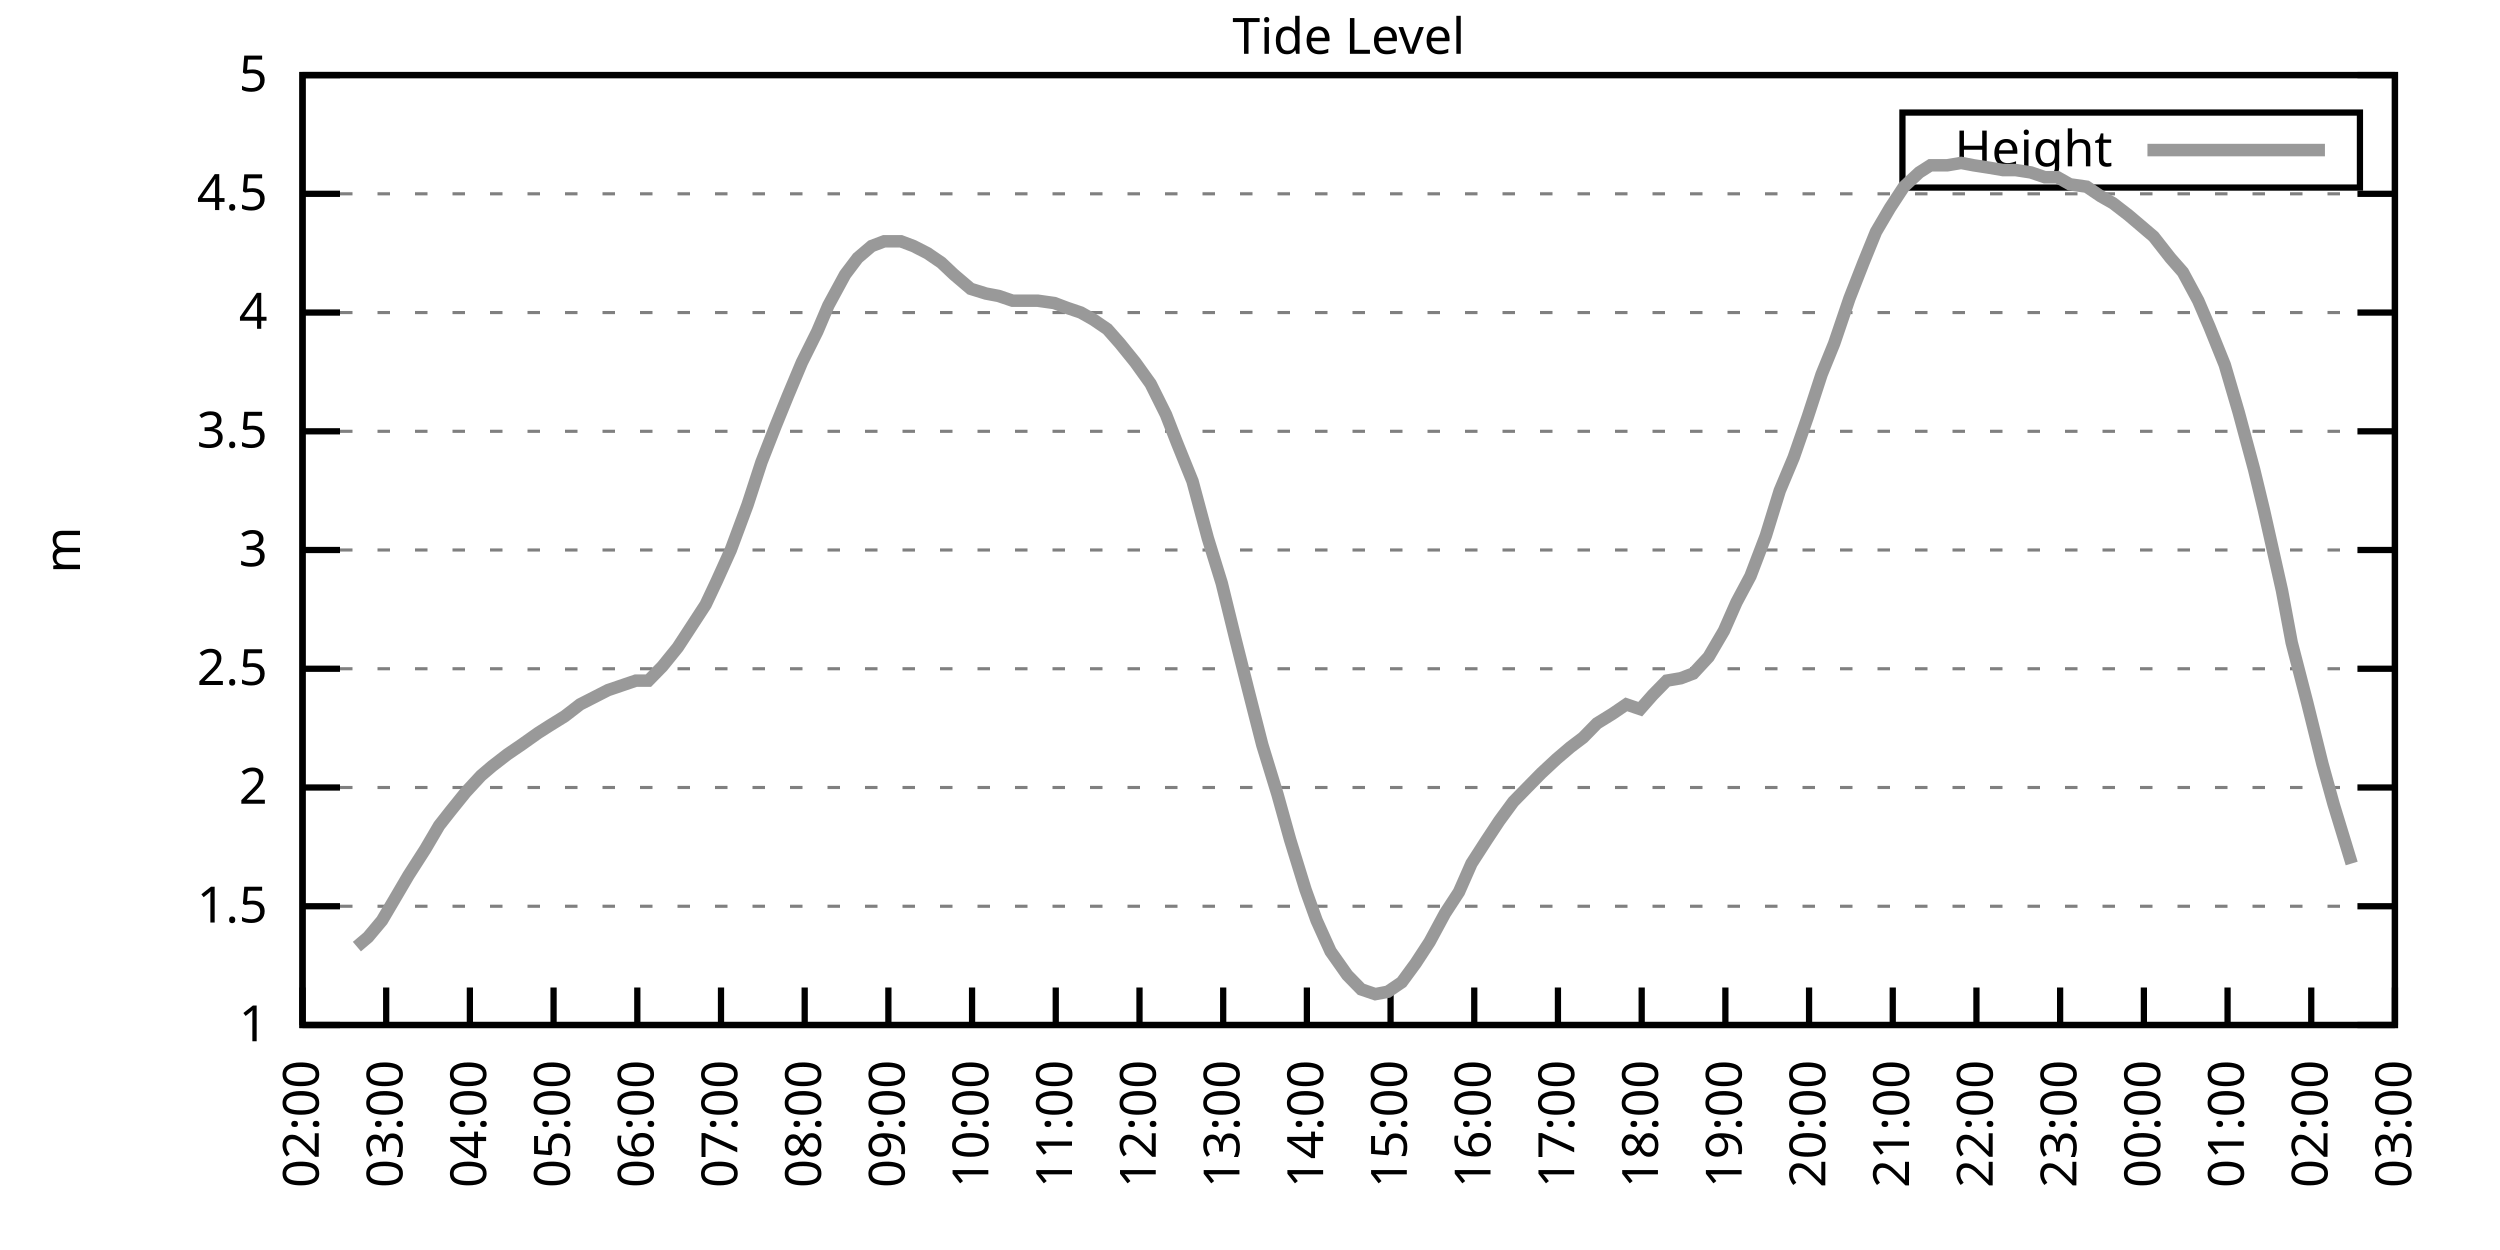
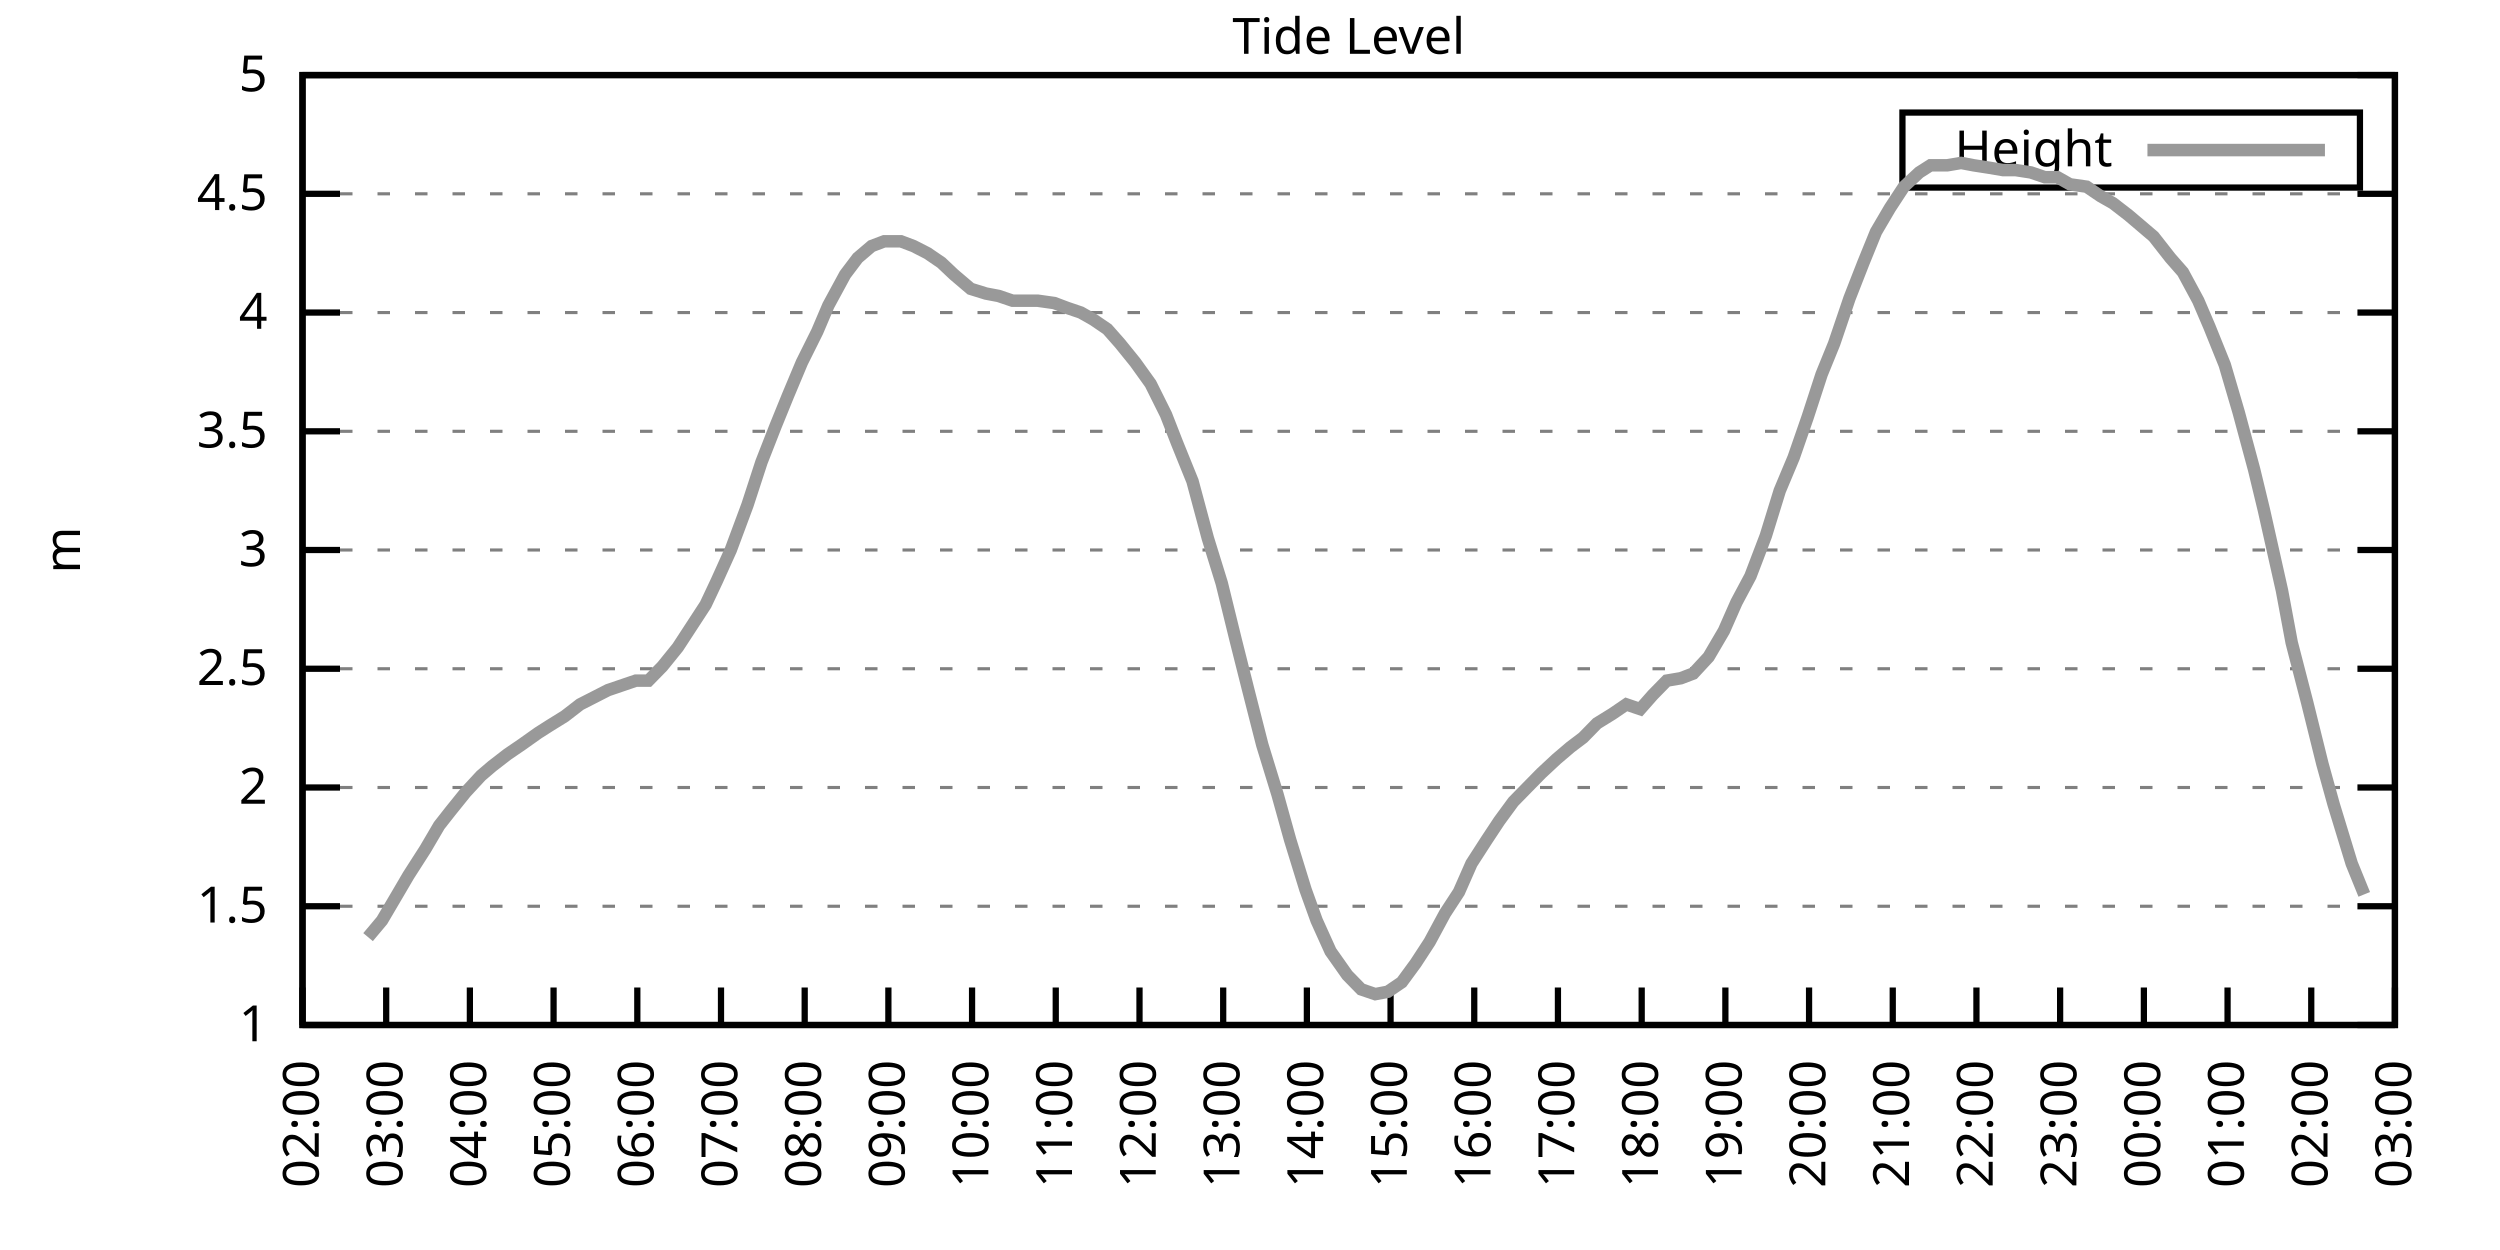
<svg xmlns="http://www.w3.org/2000/svg" xmlns:xlink="http://www.w3.org/1999/xlink" width="400" height="200" viewBox="0 0 400 200">
  <g id="gnuplot_canvas">
    <rect x="0" y="0" width="400" height="200" fill="none" />
    <defs>
      <circle id="gpDot" r="0.5" stroke-width="0.5" stroke="currentColor" />
      <path id="gpPt0" stroke-width="0.333" stroke="currentColor" d="M-1,0 h2 M0,-1 v2" />
      <path id="gpPt1" stroke-width="0.333" stroke="currentColor" d="M-1,-1 L1,1 M1,-1 L-1,1" />
      <path id="gpPt2" stroke-width="0.333" stroke="currentColor" d="M-1,0 L1,0 M0,-1 L0,1 M-1,-1 L1,1 M-1,1 L1,-1" />
      <rect id="gpPt3" stroke-width="0.333" stroke="currentColor" x="-1" y="-1" width="2" height="2" />
      <rect id="gpPt4" stroke-width="0.333" stroke="currentColor" fill="currentColor" x="-1" y="-1" width="2" height="2" />
      <circle id="gpPt5" stroke-width="0.333" stroke="currentColor" cx="0" cy="0" r="1" />
      <use xlink:href="#gpPt5" id="gpPt6" fill="currentColor" stroke="none" />
      <path id="gpPt7" stroke-width="0.333" stroke="currentColor" d="M0,-1.33 L-1.33,0.67 L1.33,0.67 z" />
      <use xlink:href="#gpPt7" id="gpPt8" fill="currentColor" stroke="none" />
      <use xlink:href="#gpPt7" id="gpPt9" stroke="currentColor" transform="rotate(180)" />
      <use xlink:href="#gpPt9" id="gpPt10" fill="currentColor" stroke="none" />
      <use xlink:href="#gpPt3" id="gpPt11" stroke="currentColor" transform="rotate(45)" />
      <use xlink:href="#gpPt11" id="gpPt12" fill="currentColor" stroke="none" />
      <path id="gpPt13" stroke-width="0.333" stroke="currentColor" d="M0,1.330 L1.265,0.411 L0.782,-1.067 L-0.782,-1.076 L-1.265,0.411 z" />
      <use xlink:href="#gpPt13" id="gpPt14" fill="currentColor" stroke="none" />
      <filter id="textbox" filterUnits="objectBoundingBox" x="0" y="0" height="1" width="1">
        <feFlood flood-color="white" flood-opacity="1" result="bgnd" />
        <feComposite in="SourceGraphic" in2="bgnd" operator="atop" />
      </filter>
      <filter id="greybox" filterUnits="objectBoundingBox" x="0" y="0" height="1" width="1">
        <feFlood flood-color="lightgrey" flood-opacity="1" result="grey" />
        <feComposite in="SourceGraphic" in2="grey" operator="atop" />
      </filter>
    </defs>
    <g fill="none" color="white" stroke="currentColor" stroke-width="1.00" stroke-linecap="butt" stroke-linejoin="miter">
</g>
    <g fill="none" color="black" stroke="currentColor" stroke-width="1.00" stroke-linecap="butt" stroke-linejoin="miter">
      <g stroke="none" shape-rendering="crispEdges">
        <polygon fill="rgb(255, 255, 255)" points="48.40,164.00 383.18,164.00 383.18,12.02 48.40,12.02 " />
      </g>
    </g>
    <g fill="none" color="black" stroke="currentColor" stroke-width="1.00" stroke-linecap="butt" stroke-linejoin="miter">
</g>
    <g fill="none" color="black" stroke="black" stroke-width="0.50" stroke-linecap="butt" stroke-linejoin="miter">
</g>
    <g fill="none" color="gray" stroke="currentColor" stroke-width="0.50" stroke-linecap="butt" stroke-linejoin="miter">
      <path stroke="gray" stroke-dasharray="2,4" class="gridline" d="M48.40,164.00 L383.19,164.00  " />
    </g>
    <g fill="none" color="gray" stroke="gray" stroke-width="1.00" stroke-linecap="butt" stroke-linejoin="miter">
</g>
    <g fill="none" color="black" stroke="currentColor" stroke-width="1.00" stroke-linecap="butt" stroke-linejoin="miter">
      <path stroke="black" d="M48.40,164.00 L54.40,164.00 M383.19,164.00 L377.19,164.00  " />
      <g transform="translate(42.80,166.60)" stroke="none" fill="black" font-family="Sans" font-size="8.00" text-anchor="end">
        <text>
          <tspan font-family="Sans"> 1</tspan>
        </text>
      </g>
    </g>
    <g fill="none" color="black" stroke="currentColor" stroke-width="1.00" stroke-linecap="butt" stroke-linejoin="miter">
</g>
    <g fill="none" color="black" stroke="black" stroke-width="0.50" stroke-linecap="butt" stroke-linejoin="miter">
</g>
    <g fill="none" color="gray" stroke="currentColor" stroke-width="0.50" stroke-linecap="butt" stroke-linejoin="miter">
      <path stroke="gray" stroke-dasharray="2,4" class="gridline" d="M48.40,145.00 L383.19,145.00  " />
    </g>
    <g fill="none" color="gray" stroke="gray" stroke-width="1.00" stroke-linecap="butt" stroke-linejoin="miter">
</g>
    <g fill="none" color="black" stroke="currentColor" stroke-width="1.00" stroke-linecap="butt" stroke-linejoin="miter">
      <path stroke="black" d="M48.40,145.00 L54.40,145.00 M383.19,145.00 L377.19,145.00  " />
      <g transform="translate(42.80,147.60)" stroke="none" fill="black" font-family="Sans" font-size="8.00" text-anchor="end">
        <text>
          <tspan font-family="Sans"> 1.5</tspan>
        </text>
      </g>
    </g>
    <g fill="none" color="black" stroke="currentColor" stroke-width="1.00" stroke-linecap="butt" stroke-linejoin="miter">
</g>
    <g fill="none" color="black" stroke="black" stroke-width="0.50" stroke-linecap="butt" stroke-linejoin="miter">
</g>
    <g fill="none" color="gray" stroke="currentColor" stroke-width="0.50" stroke-linecap="butt" stroke-linejoin="miter">
      <path stroke="gray" stroke-dasharray="2,4" class="gridline" d="M48.40,126.00 L383.19,126.00  " />
    </g>
    <g fill="none" color="gray" stroke="gray" stroke-width="1.00" stroke-linecap="butt" stroke-linejoin="miter">
</g>
    <g fill="none" color="black" stroke="currentColor" stroke-width="1.00" stroke-linecap="butt" stroke-linejoin="miter">
      <path stroke="black" d="M48.40,126.00 L54.40,126.00 M383.19,126.00 L377.19,126.00  " />
      <g transform="translate(42.80,128.60)" stroke="none" fill="black" font-family="Sans" font-size="8.00" text-anchor="end">
        <text>
          <tspan font-family="Sans"> 2</tspan>
        </text>
      </g>
    </g>
    <g fill="none" color="black" stroke="currentColor" stroke-width="1.00" stroke-linecap="butt" stroke-linejoin="miter">
</g>
    <g fill="none" color="black" stroke="black" stroke-width="0.50" stroke-linecap="butt" stroke-linejoin="miter">
</g>
    <g fill="none" color="gray" stroke="currentColor" stroke-width="0.50" stroke-linecap="butt" stroke-linejoin="miter">
      <path stroke="gray" stroke-dasharray="2,4" class="gridline" d="M48.40,107.00 L383.19,107.00  " />
    </g>
    <g fill="none" color="gray" stroke="gray" stroke-width="1.00" stroke-linecap="butt" stroke-linejoin="miter">
</g>
    <g fill="none" color="black" stroke="currentColor" stroke-width="1.00" stroke-linecap="butt" stroke-linejoin="miter">
      <path stroke="black" d="M48.40,107.00 L54.40,107.00 M383.19,107.00 L377.19,107.00  " />
      <g transform="translate(42.80,109.60)" stroke="none" fill="black" font-family="Sans" font-size="8.00" text-anchor="end">
        <text>
          <tspan font-family="Sans"> 2.5</tspan>
        </text>
      </g>
    </g>
    <g fill="none" color="black" stroke="currentColor" stroke-width="1.00" stroke-linecap="butt" stroke-linejoin="miter">
</g>
    <g fill="none" color="black" stroke="black" stroke-width="0.50" stroke-linecap="butt" stroke-linejoin="miter">
</g>
    <g fill="none" color="gray" stroke="currentColor" stroke-width="0.50" stroke-linecap="butt" stroke-linejoin="miter">
      <path stroke="gray" stroke-dasharray="2,4" class="gridline" d="M48.40,88.00 L383.19,88.00  " />
    </g>
    <g fill="none" color="gray" stroke="gray" stroke-width="1.00" stroke-linecap="butt" stroke-linejoin="miter">
</g>
    <g fill="none" color="black" stroke="currentColor" stroke-width="1.00" stroke-linecap="butt" stroke-linejoin="miter">
      <path stroke="black" d="M48.40,88.00 L54.40,88.00 M383.19,88.00 L377.19,88.00  " />
      <g transform="translate(42.80,90.60)" stroke="none" fill="black" font-family="Sans" font-size="8.00" text-anchor="end">
        <text>
          <tspan font-family="Sans"> 3</tspan>
        </text>
      </g>
    </g>
    <g fill="none" color="black" stroke="currentColor" stroke-width="1.00" stroke-linecap="butt" stroke-linejoin="miter">
</g>
    <g fill="none" color="black" stroke="black" stroke-width="0.50" stroke-linecap="butt" stroke-linejoin="miter">
</g>
    <g fill="none" color="gray" stroke="currentColor" stroke-width="0.50" stroke-linecap="butt" stroke-linejoin="miter">
      <path stroke="gray" stroke-dasharray="2,4" class="gridline" d="M48.40,69.01 L383.19,69.01  " />
    </g>
    <g fill="none" color="gray" stroke="gray" stroke-width="1.00" stroke-linecap="butt" stroke-linejoin="miter">
</g>
    <g fill="none" color="black" stroke="currentColor" stroke-width="1.00" stroke-linecap="butt" stroke-linejoin="miter">
      <path stroke="black" d="M48.40,69.01 L54.40,69.01 M383.19,69.01 L377.19,69.01  " />
      <g transform="translate(42.80,71.61)" stroke="none" fill="black" font-family="Sans" font-size="8.00" text-anchor="end">
        <text>
          <tspan font-family="Sans"> 3.5</tspan>
        </text>
      </g>
    </g>
    <g fill="none" color="black" stroke="currentColor" stroke-width="1.00" stroke-linecap="butt" stroke-linejoin="miter">
</g>
    <g fill="none" color="black" stroke="black" stroke-width="0.50" stroke-linecap="butt" stroke-linejoin="miter">
</g>
    <g fill="none" color="gray" stroke="currentColor" stroke-width="0.50" stroke-linecap="butt" stroke-linejoin="miter">
      <path stroke="gray" stroke-dasharray="2,4" class="gridline" d="M48.40,50.01 L383.19,50.01  " />
    </g>
    <g fill="none" color="gray" stroke="gray" stroke-width="1.00" stroke-linecap="butt" stroke-linejoin="miter">
</g>
    <g fill="none" color="black" stroke="currentColor" stroke-width="1.00" stroke-linecap="butt" stroke-linejoin="miter">
      <path stroke="black" d="M48.40,50.01 L54.40,50.01 M383.19,50.01 L377.19,50.01  " />
      <g transform="translate(42.80,52.61)" stroke="none" fill="black" font-family="Sans" font-size="8.00" text-anchor="end">
        <text>
          <tspan font-family="Sans"> 4</tspan>
        </text>
      </g>
    </g>
    <g fill="none" color="black" stroke="currentColor" stroke-width="1.00" stroke-linecap="butt" stroke-linejoin="miter">
</g>
    <g fill="none" color="black" stroke="black" stroke-width="0.50" stroke-linecap="butt" stroke-linejoin="miter">
</g>
    <g fill="none" color="gray" stroke="currentColor" stroke-width="0.50" stroke-linecap="butt" stroke-linejoin="miter">
      <path stroke="gray" stroke-dasharray="2,4" class="gridline" d="M48.40,31.01 L383.19,31.01  " />
    </g>
    <g fill="none" color="gray" stroke="gray" stroke-width="1.00" stroke-linecap="butt" stroke-linejoin="miter">
</g>
    <g fill="none" color="black" stroke="currentColor" stroke-width="1.00" stroke-linecap="butt" stroke-linejoin="miter">
      <path stroke="black" d="M48.40,31.01 L54.40,31.01 M383.19,31.01 L377.19,31.01  " />
      <g transform="translate(42.80,33.61)" stroke="none" fill="black" font-family="Sans" font-size="8.00" text-anchor="end">
        <text>
          <tspan font-family="Sans"> 4.5</tspan>
        </text>
      </g>
    </g>
    <g fill="none" color="black" stroke="currentColor" stroke-width="1.00" stroke-linecap="butt" stroke-linejoin="miter">
</g>
    <g fill="none" color="black" stroke="black" stroke-width="0.50" stroke-linecap="butt" stroke-linejoin="miter">
</g>
    <g fill="none" color="gray" stroke="currentColor" stroke-width="0.50" stroke-linecap="butt" stroke-linejoin="miter">
      <path stroke="gray" stroke-dasharray="2,4" class="gridline" d="M48.40,12.01 L383.19,12.01  " />
    </g>
    <g fill="none" color="gray" stroke="gray" stroke-width="1.00" stroke-linecap="butt" stroke-linejoin="miter">
</g>
    <g fill="none" color="black" stroke="currentColor" stroke-width="1.00" stroke-linecap="butt" stroke-linejoin="miter">
      <path stroke="black" d="M48.40,12.01 L54.40,12.01 M383.19,12.01 L377.19,12.01  " />
      <g transform="translate(42.80,14.61)" stroke="none" fill="black" font-family="Sans" font-size="8.00" text-anchor="end">
        <text>
          <tspan font-family="Sans"> 5</tspan>
        </text>
      </g>
    </g>
    <g fill="none" color="black" stroke="currentColor" stroke-width="1.00" stroke-linecap="butt" stroke-linejoin="miter">
      <path stroke="black" d="M48.40,164.00 L48.40,158.00  " />
      <g transform="translate(51.00,169.60) rotate(270.00)" stroke="none" fill="black" font-family="Sans" font-size="8.00" text-anchor="end">
        <text>
          <tspan font-family="Sans">02:00</tspan>
        </text>
      </g>
    </g>
    <g fill="none" color="black" stroke="currentColor" stroke-width="1.00" stroke-linecap="butt" stroke-linejoin="miter">
      <path stroke="black" d="M61.79,164.00 L61.79,158.00  " />
      <g transform="translate(64.39,169.60) rotate(270.00)" stroke="none" fill="black" font-family="Sans" font-size="8.00" text-anchor="end">
        <text>
          <tspan font-family="Sans">03:00</tspan>
        </text>
      </g>
    </g>
    <g fill="none" color="black" stroke="currentColor" stroke-width="1.00" stroke-linecap="butt" stroke-linejoin="miter">
      <path stroke="black" d="M75.18,164.00 L75.18,158.00  " />
      <g transform="translate(77.78,169.60) rotate(270.00)" stroke="none" fill="black" font-family="Sans" font-size="8.00" text-anchor="end">
        <text>
          <tspan font-family="Sans">04:00</tspan>
        </text>
      </g>
    </g>
    <g fill="none" color="black" stroke="currentColor" stroke-width="1.00" stroke-linecap="butt" stroke-linejoin="miter">
      <path stroke="black" d="M88.57,164.00 L88.57,158.00  " />
      <g transform="translate(91.17,169.60) rotate(270.00)" stroke="none" fill="black" font-family="Sans" font-size="8.00" text-anchor="end">
        <text>
          <tspan font-family="Sans">05:00</tspan>
        </text>
      </g>
    </g>
    <g fill="none" color="black" stroke="currentColor" stroke-width="1.00" stroke-linecap="butt" stroke-linejoin="miter">
      <path stroke="black" d="M101.97,164.00 L101.97,158.00  " />
      <g transform="translate(104.57,169.60) rotate(270.00)" stroke="none" fill="black" font-family="Sans" font-size="8.00" text-anchor="end">
        <text>
          <tspan font-family="Sans">06:00</tspan>
        </text>
      </g>
    </g>
    <g fill="none" color="black" stroke="currentColor" stroke-width="1.00" stroke-linecap="butt" stroke-linejoin="miter">
      <path stroke="black" d="M115.36,164.00 L115.36,158.00  " />
      <g transform="translate(117.96,169.60) rotate(270.00)" stroke="none" fill="black" font-family="Sans" font-size="8.00" text-anchor="end">
        <text>
          <tspan font-family="Sans">07:00</tspan>
        </text>
      </g>
    </g>
    <g fill="none" color="black" stroke="currentColor" stroke-width="1.00" stroke-linecap="butt" stroke-linejoin="miter">
      <path stroke="black" d="M128.75,164.00 L128.75,158.00  " />
      <g transform="translate(131.35,169.60) rotate(270.00)" stroke="none" fill="black" font-family="Sans" font-size="8.00" text-anchor="end">
        <text>
          <tspan font-family="Sans">08:00</tspan>
        </text>
      </g>
    </g>
    <g fill="none" color="black" stroke="currentColor" stroke-width="1.00" stroke-linecap="butt" stroke-linejoin="miter">
      <path stroke="black" d="M142.14,164.00 L142.14,158.00  " />
      <g transform="translate(144.74,169.60) rotate(270.00)" stroke="none" fill="black" font-family="Sans" font-size="8.00" text-anchor="end">
        <text>
          <tspan font-family="Sans">09:00</tspan>
        </text>
      </g>
    </g>
    <g fill="none" color="black" stroke="currentColor" stroke-width="1.00" stroke-linecap="butt" stroke-linejoin="miter">
      <path stroke="black" d="M155.53,164.00 L155.53,158.00  " />
      <g transform="translate(158.13,169.60) rotate(270.00)" stroke="none" fill="black" font-family="Sans" font-size="8.00" text-anchor="end">
        <text>
          <tspan font-family="Sans">10:00</tspan>
        </text>
      </g>
    </g>
    <g fill="none" color="black" stroke="currentColor" stroke-width="1.00" stroke-linecap="butt" stroke-linejoin="miter">
      <path stroke="black" d="M168.92,164.00 L168.92,158.00  " />
      <g transform="translate(171.52,169.60) rotate(270.00)" stroke="none" fill="black" font-family="Sans" font-size="8.00" text-anchor="end">
        <text>
          <tspan font-family="Sans">11:00</tspan>
        </text>
      </g>
    </g>
    <g fill="none" color="black" stroke="currentColor" stroke-width="1.00" stroke-linecap="butt" stroke-linejoin="miter">
      <path stroke="black" d="M182.32,164.00 L182.32,158.00  " />
      <g transform="translate(184.92,169.60) rotate(270.00)" stroke="none" fill="black" font-family="Sans" font-size="8.00" text-anchor="end">
        <text>
          <tspan font-family="Sans">12:00</tspan>
        </text>
      </g>
    </g>
    <g fill="none" color="black" stroke="currentColor" stroke-width="1.00" stroke-linecap="butt" stroke-linejoin="miter">
      <path stroke="black" d="M195.71,164.00 L195.71,158.00  " />
      <g transform="translate(198.31,169.60) rotate(270.00)" stroke="none" fill="black" font-family="Sans" font-size="8.00" text-anchor="end">
        <text>
          <tspan font-family="Sans">13:00</tspan>
        </text>
      </g>
    </g>
    <g fill="none" color="black" stroke="currentColor" stroke-width="1.00" stroke-linecap="butt" stroke-linejoin="miter">
      <path stroke="black" d="M209.10,164.00 L209.10,158.00  " />
      <g transform="translate(211.70,169.60) rotate(270.00)" stroke="none" fill="black" font-family="Sans" font-size="8.00" text-anchor="end">
        <text>
          <tspan font-family="Sans">14:00</tspan>
        </text>
      </g>
    </g>
    <g fill="none" color="black" stroke="currentColor" stroke-width="1.00" stroke-linecap="butt" stroke-linejoin="miter">
      <path stroke="black" d="M222.49,164.00 L222.49,158.00  " />
      <g transform="translate(225.09,169.60) rotate(270.00)" stroke="none" fill="black" font-family="Sans" font-size="8.00" text-anchor="end">
        <text>
          <tspan font-family="Sans">15:00</tspan>
        </text>
      </g>
    </g>
    <g fill="none" color="black" stroke="currentColor" stroke-width="1.00" stroke-linecap="butt" stroke-linejoin="miter">
      <path stroke="black" d="M235.88,164.00 L235.88,158.00  " />
      <g transform="translate(238.48,169.60) rotate(270.00)" stroke="none" fill="black" font-family="Sans" font-size="8.00" text-anchor="end">
        <text>
          <tspan font-family="Sans">16:00</tspan>
        </text>
      </g>
    </g>
    <g fill="none" color="black" stroke="currentColor" stroke-width="1.00" stroke-linecap="butt" stroke-linejoin="miter">
      <path stroke="black" d="M249.27,164.00 L249.27,158.00  " />
      <g transform="translate(251.87,169.60) rotate(270.00)" stroke="none" fill="black" font-family="Sans" font-size="8.00" text-anchor="end">
        <text>
          <tspan font-family="Sans">17:00</tspan>
        </text>
      </g>
    </g>
    <g fill="none" color="black" stroke="currentColor" stroke-width="1.00" stroke-linecap="butt" stroke-linejoin="miter">
      <path stroke="black" d="M262.67,164.00 L262.67,158.00  " />
      <g transform="translate(265.27,169.60) rotate(270.00)" stroke="none" fill="black" font-family="Sans" font-size="8.00" text-anchor="end">
        <text>
          <tspan font-family="Sans">18:00</tspan>
        </text>
      </g>
    </g>
    <g fill="none" color="black" stroke="currentColor" stroke-width="1.00" stroke-linecap="butt" stroke-linejoin="miter">
      <path stroke="black" d="M276.06,164.00 L276.06,158.00  " />
      <g transform="translate(278.66,169.60) rotate(270.00)" stroke="none" fill="black" font-family="Sans" font-size="8.00" text-anchor="end">
        <text>
          <tspan font-family="Sans">19:00</tspan>
        </text>
      </g>
    </g>
    <g fill="none" color="black" stroke="currentColor" stroke-width="1.00" stroke-linecap="butt" stroke-linejoin="miter">
      <path stroke="black" d="M289.45,164.00 L289.45,158.00  " />
      <g transform="translate(292.05,169.60) rotate(270.00)" stroke="none" fill="black" font-family="Sans" font-size="8.00" text-anchor="end">
        <text>
          <tspan font-family="Sans">20:00</tspan>
        </text>
      </g>
    </g>
    <g fill="none" color="black" stroke="currentColor" stroke-width="1.00" stroke-linecap="butt" stroke-linejoin="miter">
      <path stroke="black" d="M302.84,164.00 L302.84,158.00  " />
      <g transform="translate(305.44,169.60) rotate(270.00)" stroke="none" fill="black" font-family="Sans" font-size="8.00" text-anchor="end">
        <text>
          <tspan font-family="Sans">21:00</tspan>
        </text>
      </g>
    </g>
    <g fill="none" color="black" stroke="currentColor" stroke-width="1.00" stroke-linecap="butt" stroke-linejoin="miter">
      <path stroke="black" d="M316.23,164.00 L316.23,158.00  " />
      <g transform="translate(318.83,169.60) rotate(270.00)" stroke="none" fill="black" font-family="Sans" font-size="8.00" text-anchor="end">
        <text>
          <tspan font-family="Sans">22:00</tspan>
        </text>
      </g>
    </g>
    <g fill="none" color="black" stroke="currentColor" stroke-width="1.00" stroke-linecap="butt" stroke-linejoin="miter">
      <path stroke="black" d="M329.62,164.00 L329.62,158.00  " />
      <g transform="translate(332.22,169.60) rotate(270.00)" stroke="none" fill="black" font-family="Sans" font-size="8.00" text-anchor="end">
        <text>
          <tspan font-family="Sans">23:00</tspan>
        </text>
      </g>
    </g>
    <g fill="none" color="black" stroke="currentColor" stroke-width="1.00" stroke-linecap="butt" stroke-linejoin="miter">
      <path stroke="black" d="M343.02,164.00 L343.02,158.00  " />
      <g transform="translate(345.62,169.60) rotate(270.00)" stroke="none" fill="black" font-family="Sans" font-size="8.00" text-anchor="end">
        <text>
          <tspan font-family="Sans">00:00</tspan>
        </text>
      </g>
    </g>
    <g fill="none" color="black" stroke="currentColor" stroke-width="1.00" stroke-linecap="butt" stroke-linejoin="miter">
      <path stroke="black" d="M356.41,164.00 L356.41,158.00  " />
      <g transform="translate(359.01,169.60) rotate(270.00)" stroke="none" fill="black" font-family="Sans" font-size="8.00" text-anchor="end">
        <text>
          <tspan font-family="Sans">01:00</tspan>
        </text>
      </g>
    </g>
    <g fill="none" color="black" stroke="currentColor" stroke-width="1.00" stroke-linecap="butt" stroke-linejoin="miter">
      <path stroke="black" d="M369.80,164.00 L369.80,158.00  " />
      <g transform="translate(372.40,169.60) rotate(270.00)" stroke="none" fill="black" font-family="Sans" font-size="8.00" text-anchor="end">
        <text>
          <tspan font-family="Sans">02:00</tspan>
        </text>
      </g>
    </g>
    <g fill="none" color="black" stroke="currentColor" stroke-width="1.00" stroke-linecap="butt" stroke-linejoin="miter">
      <path stroke="black" d="M383.19,164.00 L383.19,158.00  " />
      <g transform="translate(385.79,169.60) rotate(270.00)" stroke="none" fill="black" font-family="Sans" font-size="8.00" text-anchor="end">
        <text>
          <tspan font-family="Sans">03:00</tspan>
        </text>
      </g>
    </g>
    <g fill="none" color="black" stroke="currentColor" stroke-width="1.00" stroke-linecap="butt" stroke-linejoin="miter">
</g>
    <g fill="none" color="black" stroke="currentColor" stroke-width="1.00" stroke-linecap="butt" stroke-linejoin="miter">
      <path stroke="black" d="M48.40,12.01 L48.40,164.00 L383.19,164.00 L383.19,12.01 L48.40,12.01 Z  " />
    </g>
    <g fill="none" color="black" stroke="currentColor" stroke-width="1.00" stroke-linecap="butt" stroke-linejoin="miter">
</g>
    <g fill="none" color="black" stroke="currentColor" stroke-width="1.00" stroke-linecap="butt" stroke-linejoin="miter">
      <path stroke="black" d="M304.39,30.01 L304.39,18.01 L377.59,18.01 L377.59,30.01 L304.39,30.01 Z  " />
    </g>
    <g id="Tide_level_plot_1">
      <g fill="none" color="white" stroke="black" stroke-width="2.00" stroke-linecap="butt" stroke-linejoin="miter">
</g>
      <g fill="none" color="black" stroke="currentColor" stroke-width="2.00" stroke-linecap="butt" stroke-linejoin="miter">
        <g transform="translate(337.99,26.61)" stroke="none" fill="black" font-family="Sans" font-size="8.00" text-anchor="end">
          <text>
            <tspan font-family="Sans">Height</tspan>
          </text>
        </g>
      </g>
      <g fill="none" color="black" stroke="currentColor" stroke-width="2.00" stroke-linecap="butt" stroke-linejoin="miter">
-         <path stroke="rgb(153, 153, 153)" d="M343.59,24.01 L371.99,24.01 M57.10,151.46 L58.89,149.94 L61.12,147.28 L63.58,143.10 L65.36,140.06 L68.04,135.88   L70.27,132.08 L72.06,129.80 L74.51,126.76 L76.97,124.10 L78.75,122.58 L81.21,120.68 L83.44,119.16 L86.12,117.26   L87.91,116.12 L90.36,114.60 L92.82,112.70 L95.05,111.56 L97.28,110.42 L101.74,108.90 L103.75,108.90 L105.98,106.62   L108.44,103.58 L110.67,100.16 L112.90,96.74 L114.69,92.94 L116.92,88.00 L119.60,80.79 L121.83,73.95 L124.06,68.25   L126.07,63.31 L128.30,57.99 L130.76,53.05 L132.54,48.87 L135.22,43.93 L137.23,41.27 L139.46,39.37 L141.47,38.61   L144.15,38.61 L146.16,39.37 L148.39,40.51 L150.62,42.03 L152.63,43.93 L155.31,46.21 L157.76,46.97 L159.77,47.35   L162.01,48.11 L164.24,48.11 L166.02,48.11 L168.70,48.49 L170.71,49.25 L172.94,50.01 L174.95,51.15 L177.18,52.67   L179.19,54.95 L181.65,57.99 L184.10,61.41 L186.56,66.35 L188.34,70.91 L190.80,76.99 L193.25,86.11 L195.48,93.32   L197.72,102.44 L199.73,110.42 L201.96,119.16 L204.41,127.14 L206.42,134.36 L208.88,142.34 L210.66,147.28 L212.89,152.22   L215.57,156.02 L217.80,158.30 L220.04,159.06 L222.04,158.68 L224.28,157.16 L226.51,154.12 L228.74,150.70 L231.20,146.14   L233.43,142.72 L235.44,138.16 L237.89,134.36 L239.90,131.32 L242.13,128.28 L244.36,126.00 L246.60,123.72 L249.05,121.44   L251.28,119.54 L253.29,118.02 L255.52,115.74 L257.98,114.22 L260.21,112.70 L262.44,113.46 L264.45,111.18 L266.68,108.90   L268.92,108.52 L270.92,107.76 L273.38,105.10 L275.83,100.92 L277.84,96.36 L280.07,92.18 L282.53,85.73 L284.76,78.51   L286.99,73.19 L289.23,66.73 L291.46,59.89 L293.47,54.95 L295.92,47.73 L298.15,42.03 L300.16,37.09 L302.39,33.29   L304.63,29.87 L307.08,27.59 L308.87,26.45 L311.54,26.45 L313.78,26.07 L315.79,26.45 L318.24,26.83 L320.47,27.21   L322.48,27.21 L324.94,27.59 L327.17,28.35 L329.18,28.35 L331.19,29.49 L333.86,29.87 L336.10,31.39 L338.10,32.53   L340.56,34.43 L342.35,35.95 L344.58,37.85 L347.26,41.27 L349.26,43.55 L351.72,48.11 L353.51,52.29 L355.96,58.37   L358.19,65.97 L360.65,75.09 L362.21,81.55 L365.11,94.46 L366.67,102.82 L369.13,112.32 L371.58,122.20 L373.37,128.66   L376.27,138.16  " />
+         <path stroke="rgb(153, 153, 153)" d="M343.59,24.01 L371.99,24.01 M58.89,149.94 L61.12,147.28 L63.58,143.10 L65.36,140.06 L68.04,135.88 L70.27,132.08   L72.06,129.80 L74.51,126.76 L76.97,124.10 L78.75,122.58 L81.21,120.68 L83.44,119.16 L86.12,117.26 L87.91,116.12   L90.36,114.60 L92.82,112.70 L95.05,111.56 L97.28,110.42 L101.74,108.90 L103.75,108.90 L105.98,106.62 L108.44,103.58   L110.67,100.16 L112.90,96.74 L114.69,92.94 L116.92,88.00 L119.60,80.79 L121.83,73.95 L124.06,68.25 L126.07,63.31   L128.30,57.99 L130.76,53.05 L132.54,48.87 L135.22,43.93 L137.23,41.27 L139.46,39.37 L141.47,38.61 L144.15,38.61   L146.16,39.37 L148.39,40.51 L150.62,42.03 L152.63,43.93 L155.31,46.21 L157.76,46.97 L159.77,47.35 L162.01,48.11   L164.24,48.11 L166.02,48.11 L168.70,48.49 L170.71,49.25 L172.94,50.01 L174.95,51.15 L177.18,52.67 L179.19,54.95   L181.65,57.99 L184.10,61.41 L186.56,66.35 L188.34,70.91 L190.80,76.99 L193.25,86.11 L195.48,93.32 L197.72,102.44   L199.73,110.42 L201.96,119.16 L204.41,127.14 L206.42,134.36 L208.88,142.34 L210.66,147.28 L212.89,152.22 L215.57,156.02   L217.80,158.30 L220.04,159.06 L222.04,158.68 L224.28,157.16 L226.51,154.12 L228.74,150.70 L231.20,146.14 L233.43,142.72   L235.44,138.16 L237.89,134.36 L239.90,131.32 L242.13,128.28 L244.36,126.00 L246.60,123.72 L249.05,121.44 L251.28,119.54   L253.29,118.02 L255.52,115.74 L257.98,114.22 L260.21,112.70 L262.44,113.46 L264.45,111.18 L266.68,108.90 L268.92,108.52   L270.92,107.76 L273.38,105.10 L275.83,100.92 L277.84,96.36 L280.07,92.18 L282.53,85.73 L284.76,78.51 L286.99,73.19   L289.23,66.73 L291.46,59.89 L293.47,54.95 L295.92,47.73 L298.15,42.03 L300.16,37.09 L302.39,33.29 L304.63,29.87   L307.08,27.59 L308.87,26.45 L311.54,26.45 L313.78,26.07 L315.79,26.45 L318.24,26.83 L320.47,27.21 L322.48,27.21   L324.94,27.59 L327.17,28.35 L329.18,28.35 L331.19,29.49 L333.86,29.87 L336.10,31.39 L338.10,32.53 L340.56,34.43   L342.35,35.95 L344.58,37.85 L347.26,41.27 L349.26,43.55 L351.72,48.11 L353.51,52.29 L355.96,58.37 L358.19,65.97   L360.65,75.09 L362.21,81.55 L365.11,94.46 L366.67,102.82 L369.13,112.32 L371.58,122.20 L373.37,128.66 L376.27,138.16   L378.28,143.10  " />
      </g>
    </g>
    <g fill="none" color="black" stroke="currentColor" stroke-width="2.00" stroke-linecap="butt" stroke-linejoin="miter">
</g>
    <g fill="none" color="black" stroke="black" stroke-width="1.00" stroke-linecap="butt" stroke-linejoin="miter">
</g>
    <g fill="none" color="black" stroke="currentColor" stroke-width="1.00" stroke-linecap="butt" stroke-linejoin="miter">
      <path stroke="black" d="M48.40,12.01 L48.40,164.00 L383.19,164.00 L383.19,12.01 L48.40,12.01 Z  " />
      <g transform="translate(12.80,88.01) rotate(270.00)" stroke="none" fill="black" font-family="Sans" font-size="8.00" text-anchor="middle">
        <text>
          <tspan font-family="Sans">m</tspan>
        </text>
      </g>
    </g>
    <g fill="none" color="black" stroke="currentColor" stroke-width="1.00" stroke-linecap="butt" stroke-linejoin="miter">
</g>
    <g fill="none" color="black" stroke="currentColor" stroke-width="1.00" stroke-linecap="butt" stroke-linejoin="miter">
      <g transform="translate(215.79,8.61)" stroke="none" fill="black" font-family="Sans" font-size="8.00" text-anchor="middle">
        <text>
          <tspan font-family="Sans">Tide Level</tspan>
        </text>
      </g>
    </g>
    <g fill="none" color="black" stroke="currentColor" stroke-width="1.00" stroke-linecap="butt" stroke-linejoin="miter">
</g>
  </g>
</svg>
